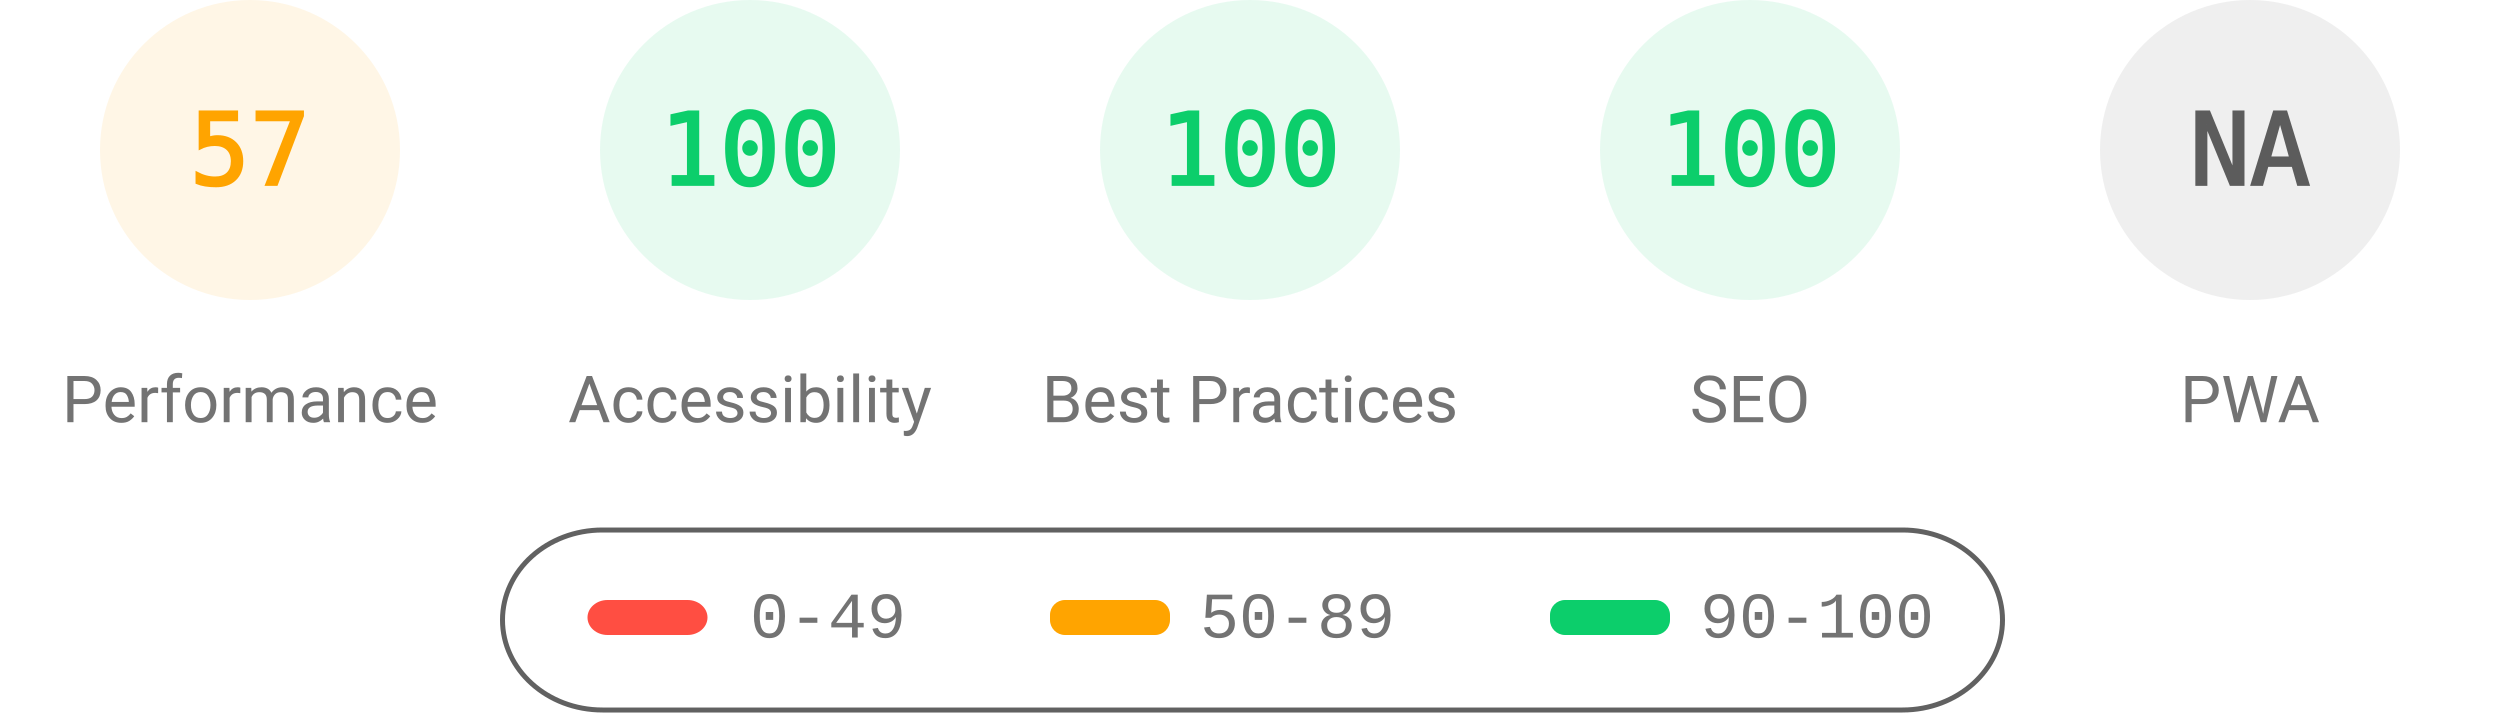
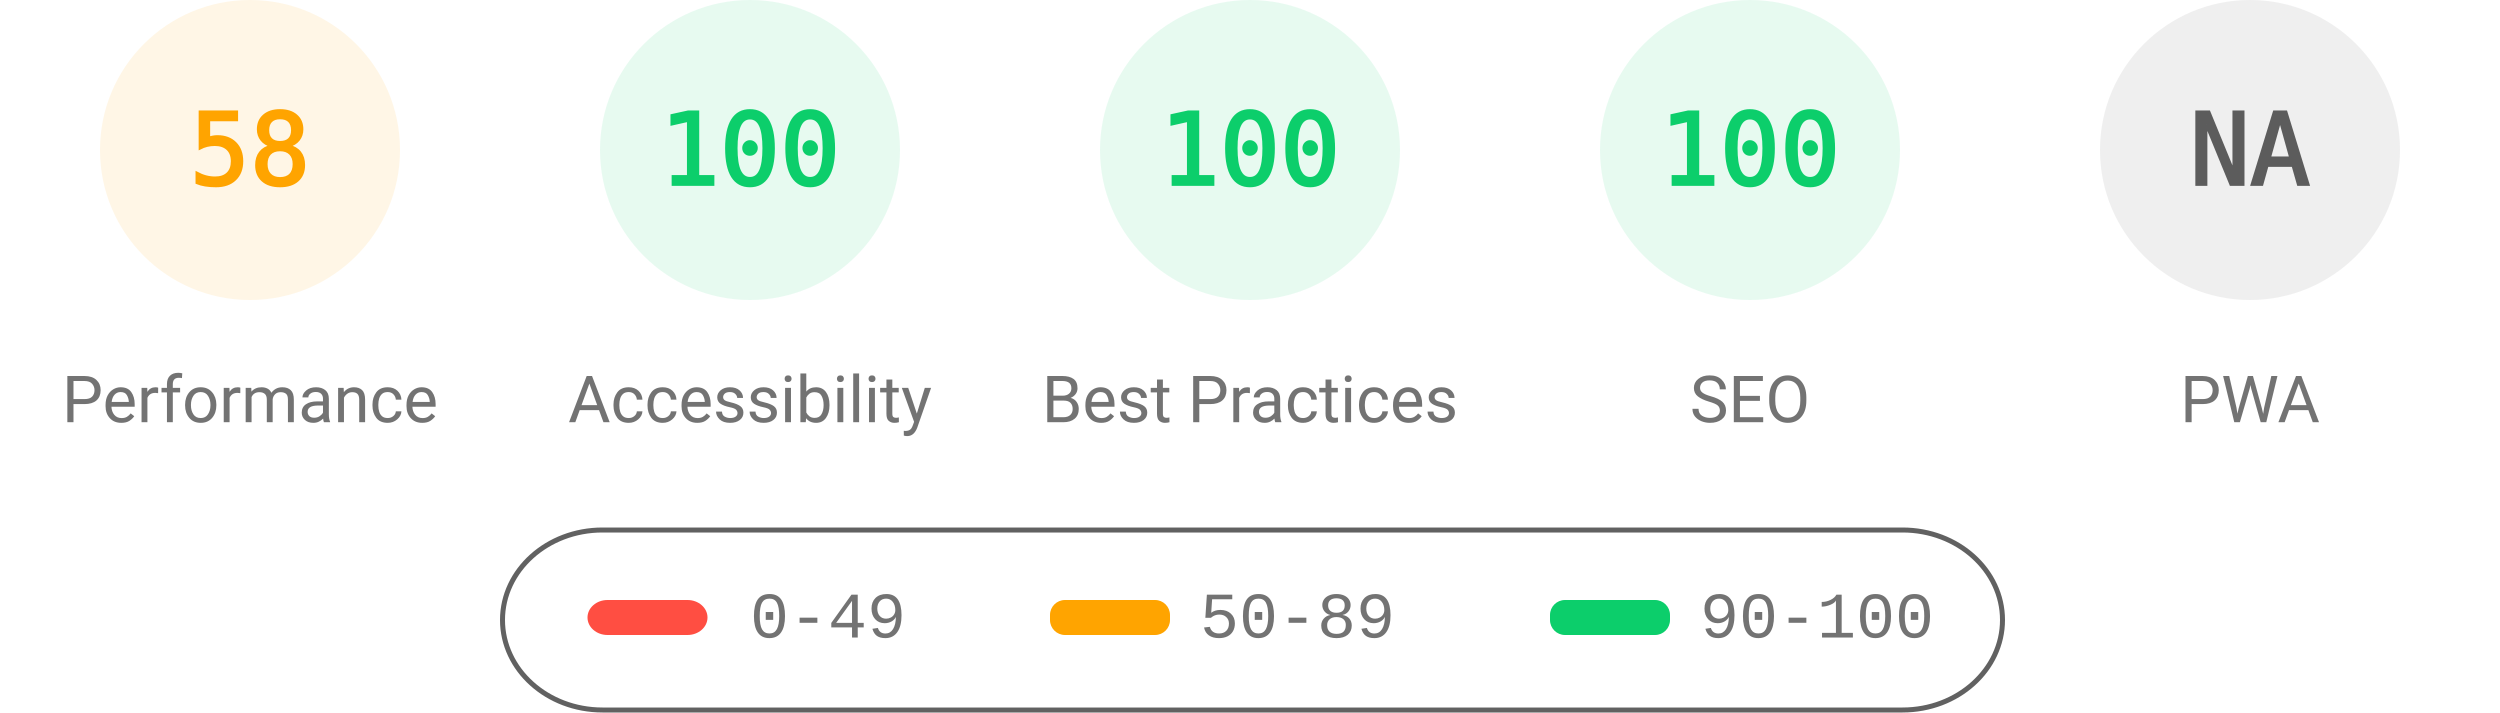
<svg xmlns="http://www.w3.org/2000/svg" fill="none" width="1000" height="285">
  <style>.gauge-base{opacity:.1}.gauge-arc{fill:none;animation-delay:250ms;stroke-linecap:round;transform:rotate(-90deg);transform-origin:100px 60px;animation:load-gauge 1s ease forwards}.guage-text{font-size:40px;font-family:monospace;text-align:center}.guage-red{color:#ff4e42;fill:#ff4e42;stroke:#ff4e42}.guage-orange{color:#ffa400;fill:#ffa400;stroke:#ffa400}.guage-green{color:#0cce6b;fill:#0cce6b;stroke:#0cce6b}.guage-undefined{color:#5c5c5c;fill:#5c5c5c;stroke:#5c5c5c}.guage-title{color:#737373;fill:#737373;stroke:none;font-size:26px;line-height:26px;font-family:Roboto,Halvetica,Arial,sans-serif}@keyframes load-gauge{from{stroke-dasharray:0 352.858}}</style>
  <svg class="guage-div guage-perf guage-orange" viewBox="0 0 200 200" width="200" height="200">
    <circle class="gauge-base" r="56" cx="100" cy="60" stroke-width="8" />
-     <circle class="gauge-arc guage-arc-1" r="56" cx="100" cy="60" stroke-width="8" style="stroke-dasharray:200.559,351.858" />
-     <text class="guage-text" x="100" y="60" alignment-baseline="central" dominant-baseline="central" text-anchor="middle">57</text>
+     <circle class="gauge-arc guage-arc-1" r="56" cx="100" cy="60" stroke-width="8" style="stroke-dasharray:204.078,351.858" />
+     <text class="guage-text" x="100" y="60" alignment-baseline="central" dominant-baseline="central" text-anchor="middle">58</text>
    <text class="guage-title" x="100" y="160" alignment-baseline="central" dominant-baseline="central" text-anchor="middle">Performance</text>
  </svg>
  <svg class="guage-div guage-acc guage-green" viewBox="0 0 200 200" width="200" height="200" x="200">
    <circle class="gauge-base" r="56" cx="100" cy="60" stroke-width="8" />
    <circle class="gauge-arc guage-arc-2" r="56" cx="100" cy="60" stroke-width="8" style="stroke-dasharray:351.858,351.858" />
    <text class="guage-text" x="100" y="60" alignment-baseline="central" dominant-baseline="central" text-anchor="middle">100</text>
    <text class="guage-title" x="100" y="160" alignment-baseline="central" dominant-baseline="central" text-anchor="middle">Accessibility</text>
  </svg>
  <svg class="guage-div guage-best guage-green" viewBox="0 0 200 200" width="200" height="200" x="400">
    <circle class="gauge-base" r="56" cx="100" cy="60" stroke-width="8" />
    <circle class="gauge-arc guage-arc-3" r="56" cx="100" cy="60" stroke-width="8" style="stroke-dasharray:351.858,351.858" />
    <text class="guage-text" x="100" y="60" alignment-baseline="central" dominant-baseline="central" text-anchor="middle">100</text>
    <text class="guage-title" x="100" y="160" alignment-baseline="central" dominant-baseline="central" text-anchor="middle">Best Practices</text>
  </svg>
  <svg class="guage-div guage-seo guage-green" viewBox="0 0 200 200" width="200" height="200" x="600">
    <circle class="gauge-base" r="56" cx="100" cy="60" stroke-width="8" />
    <circle class="gauge-arc guage-arc-4" r="56" cx="100" cy="60" stroke-width="8" style="stroke-dasharray:351.858,351.858" />
    <text class="guage-text" x="100" y="60" alignment-baseline="central" dominant-baseline="central" text-anchor="middle">100</text>
    <text class="guage-title" x="100" y="160" alignment-baseline="central" dominant-baseline="central" text-anchor="middle">SEO</text>
  </svg>
  <svg class="guage-div guage-pwa guage-undefined" viewBox="0 0 200 200" width="200" height="200" x="800">
    <circle class="gauge-base" r="56" cx="100" cy="60" stroke-width="8" />
    <circle class="gauge-arc guage-arc-4" r="56" cx="100" cy="60" stroke-width="8" style="stroke-dasharray:351.858,351.858" />
    <text class="guage-text" x="100" y="60" alignment-baseline="central" dominant-baseline="central" text-anchor="middle">NA</text>
    <text class="guage-title" x="100" y="160" alignment-baseline="central" dominant-baseline="central" text-anchor="middle">PWA</text>
  </svg>
  <svg width="604" height="76" x="200" y="210">
    <path fill="none" id="canvas_background" d="M-1-1h604v80H-1z" />
    <rect fill-opacity="0" stroke="#616161" stroke-width="2" rx="40" id="svg_2" height="72" width="600" y="2" x="1" fill="#000" />
    <rect stroke="#000" rx="8" id="svg_3" height="14" width="48" y="30" x="35" stroke-opacity="null" stroke-width="0" fill="#ff4e42" />
    <rect stroke="#000" rx="6" id="svg_4" height="14" width="48" y="30" x="220" stroke-opacity="null" stroke-width="0" fill="#ffa400" />
    <rect stroke="#000" rx="6" id="svg_5" height="14" width="48" y="30" x="420" stroke-opacity="null" stroke-width="0" fill="#0cce6b" />
    <text xml:space="preserve" text-anchor="start" font-family="'Courier New', Courier, monospace" font-size="26" id="svg_6" y="45" x="100" stroke-opacity="null" stroke-width="0" stroke="#000" fill="#737373">0-49</text>
    <text xml:space="preserve" text-anchor="start" font-family="'Courier New', Courier, monospace" font-size="26" id="svg_7" y="45" x="280" stroke-opacity="null" stroke-width="0" stroke="#000" fill="#737373">50-89</text>
    <text xml:space="preserve" text-anchor="start" font-family="'Courier New', Courier, monospace" font-size="26" id="svg_8" y="45" x="480" stroke-opacity="null" stroke-width="0" stroke="#000" fill="#737373">90-100</text>
  </svg>
</svg>
